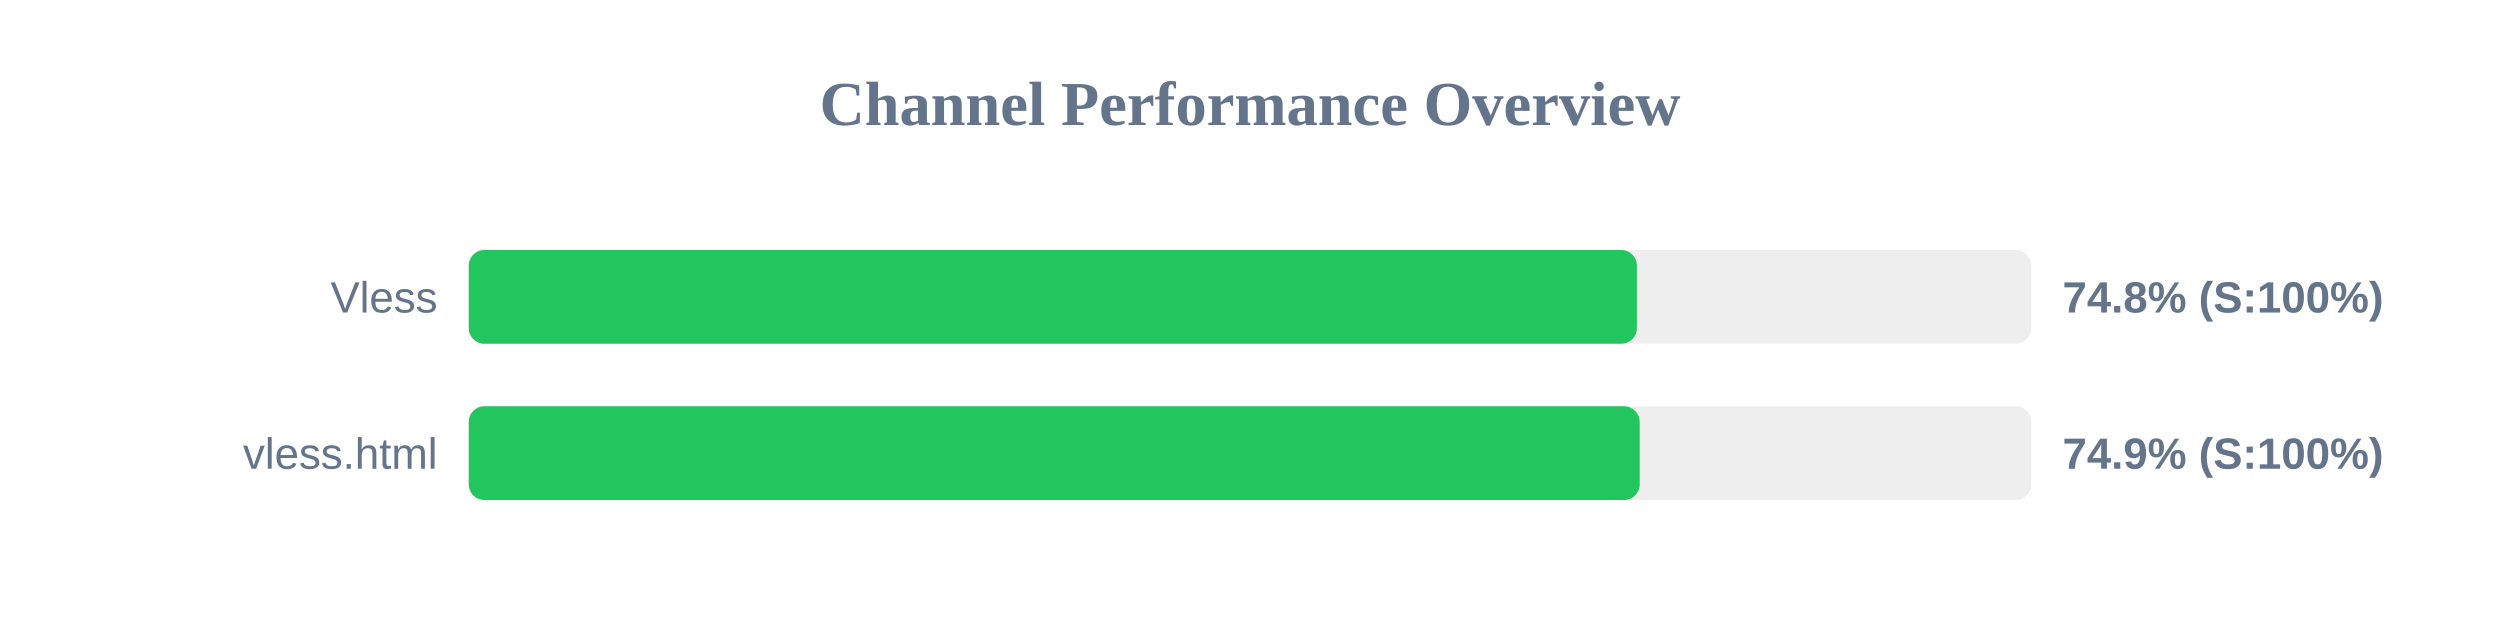
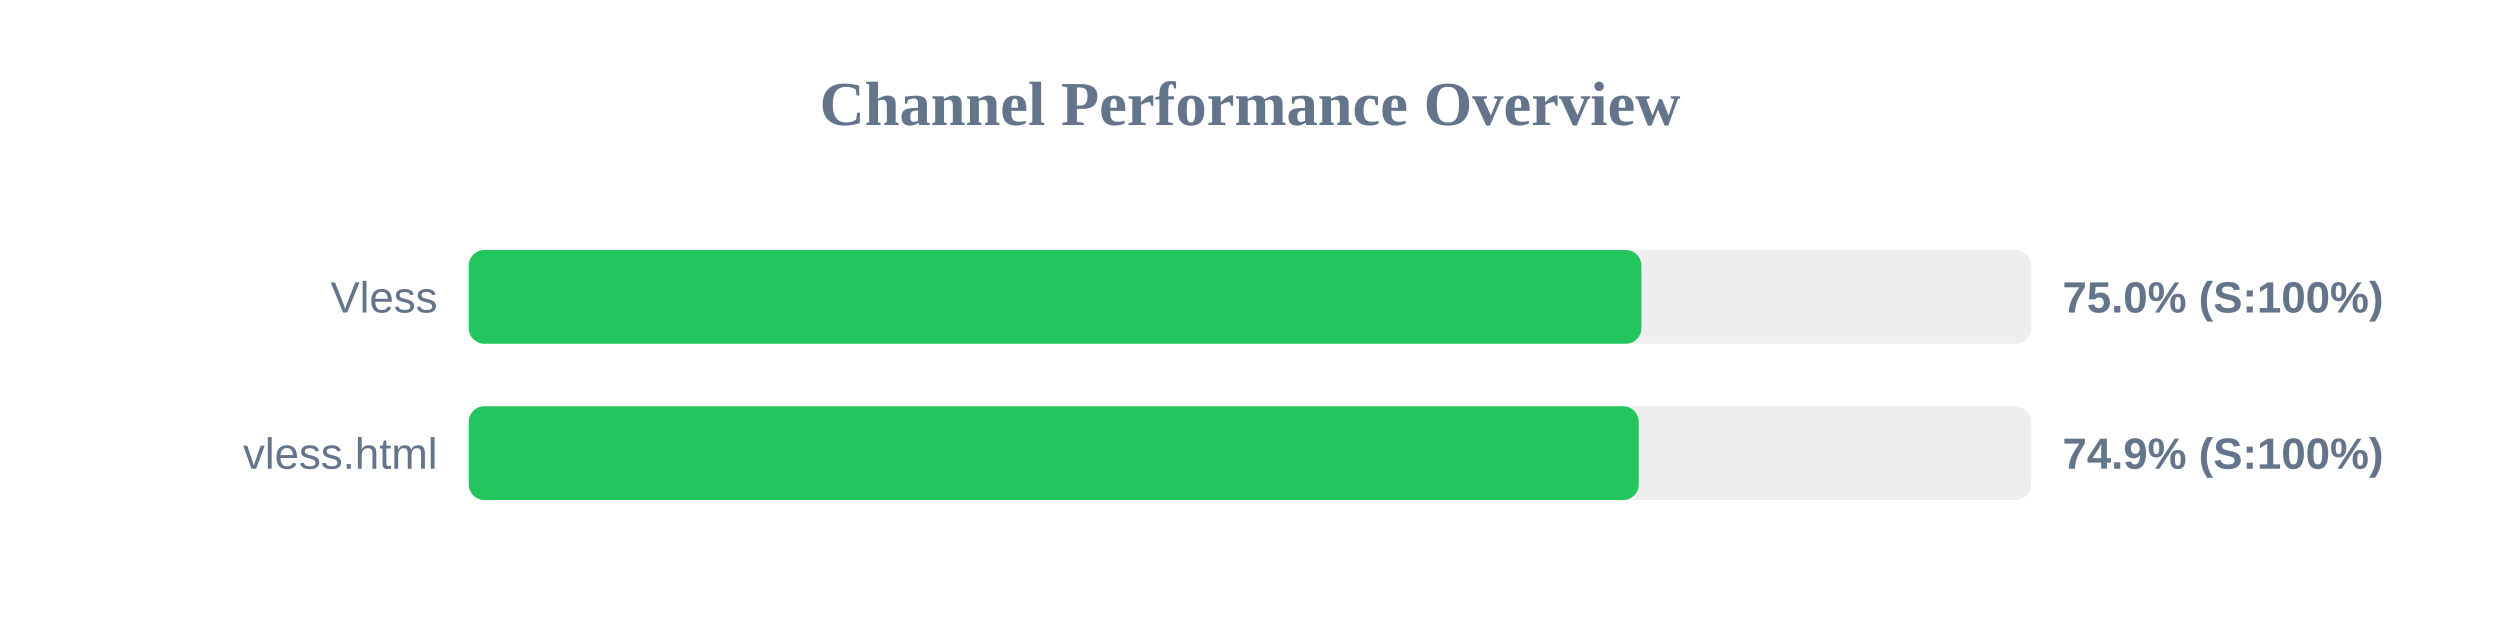
<svg xmlns="http://www.w3.org/2000/svg" width="800" height="200" version="1.1">
  <style>
        .row { font: 14px Arial; fill: #64748b; }
        .score { font: bold 14px Arial; fill: #64748b; }
    </style>
  <text x="400" y="40" text-anchor="middle" font-size="20px" font-weight="bold" fill="#64748b">Channel Performance Overview</text>
  <rect x="150" y="80" width="500" height="30" fill="#eee" rx="5" />
-   <rect x="150" y="80" width="373.8" height="30" fill="#22c55e" rx="5" />
+   <rect x="150" y="80" width="375.25" height="30" fill="#22c55e" rx="5" />
  <text x="140" y="100" text-anchor="end" class="row">Vless</text>
-   <text x="660" y="100" text-anchor="start" class="score">74.8% (S:100%)</text>
+   <text x="660" y="100" text-anchor="start" class="score">75.0% (S:100%)</text>
  <rect x="150" y="130" width="500" height="30" fill="#eee" rx="5" />
-   <rect x="150" y="130" width="374.7" height="30" fill="#22c55e" rx="5" />
+   <rect x="150" y="130" width="374.4" height="30" fill="#22c55e" rx="5" />
  <text x="140" y="150" text-anchor="end" class="row">vless.html</text>
  <text x="660" y="150" text-anchor="start" class="score">74.9% (S:100%)</text>
</svg>
